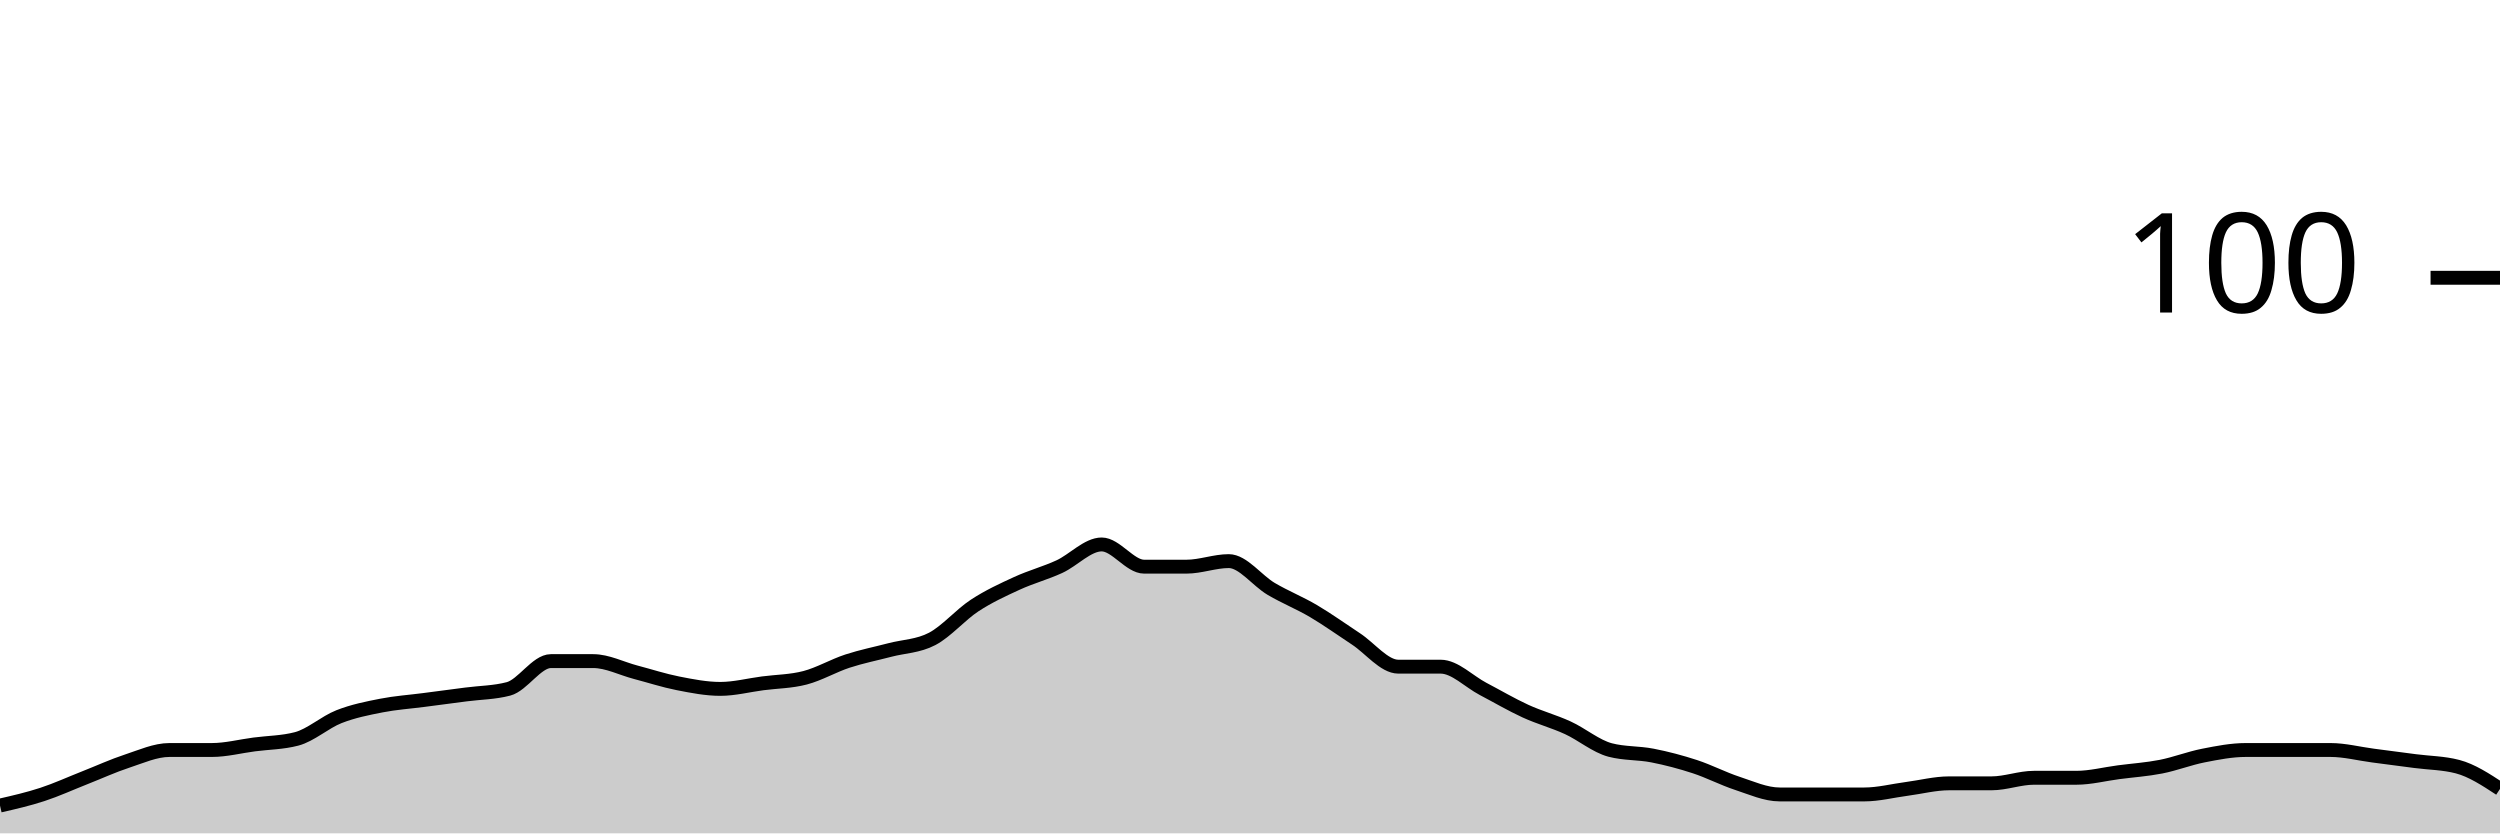
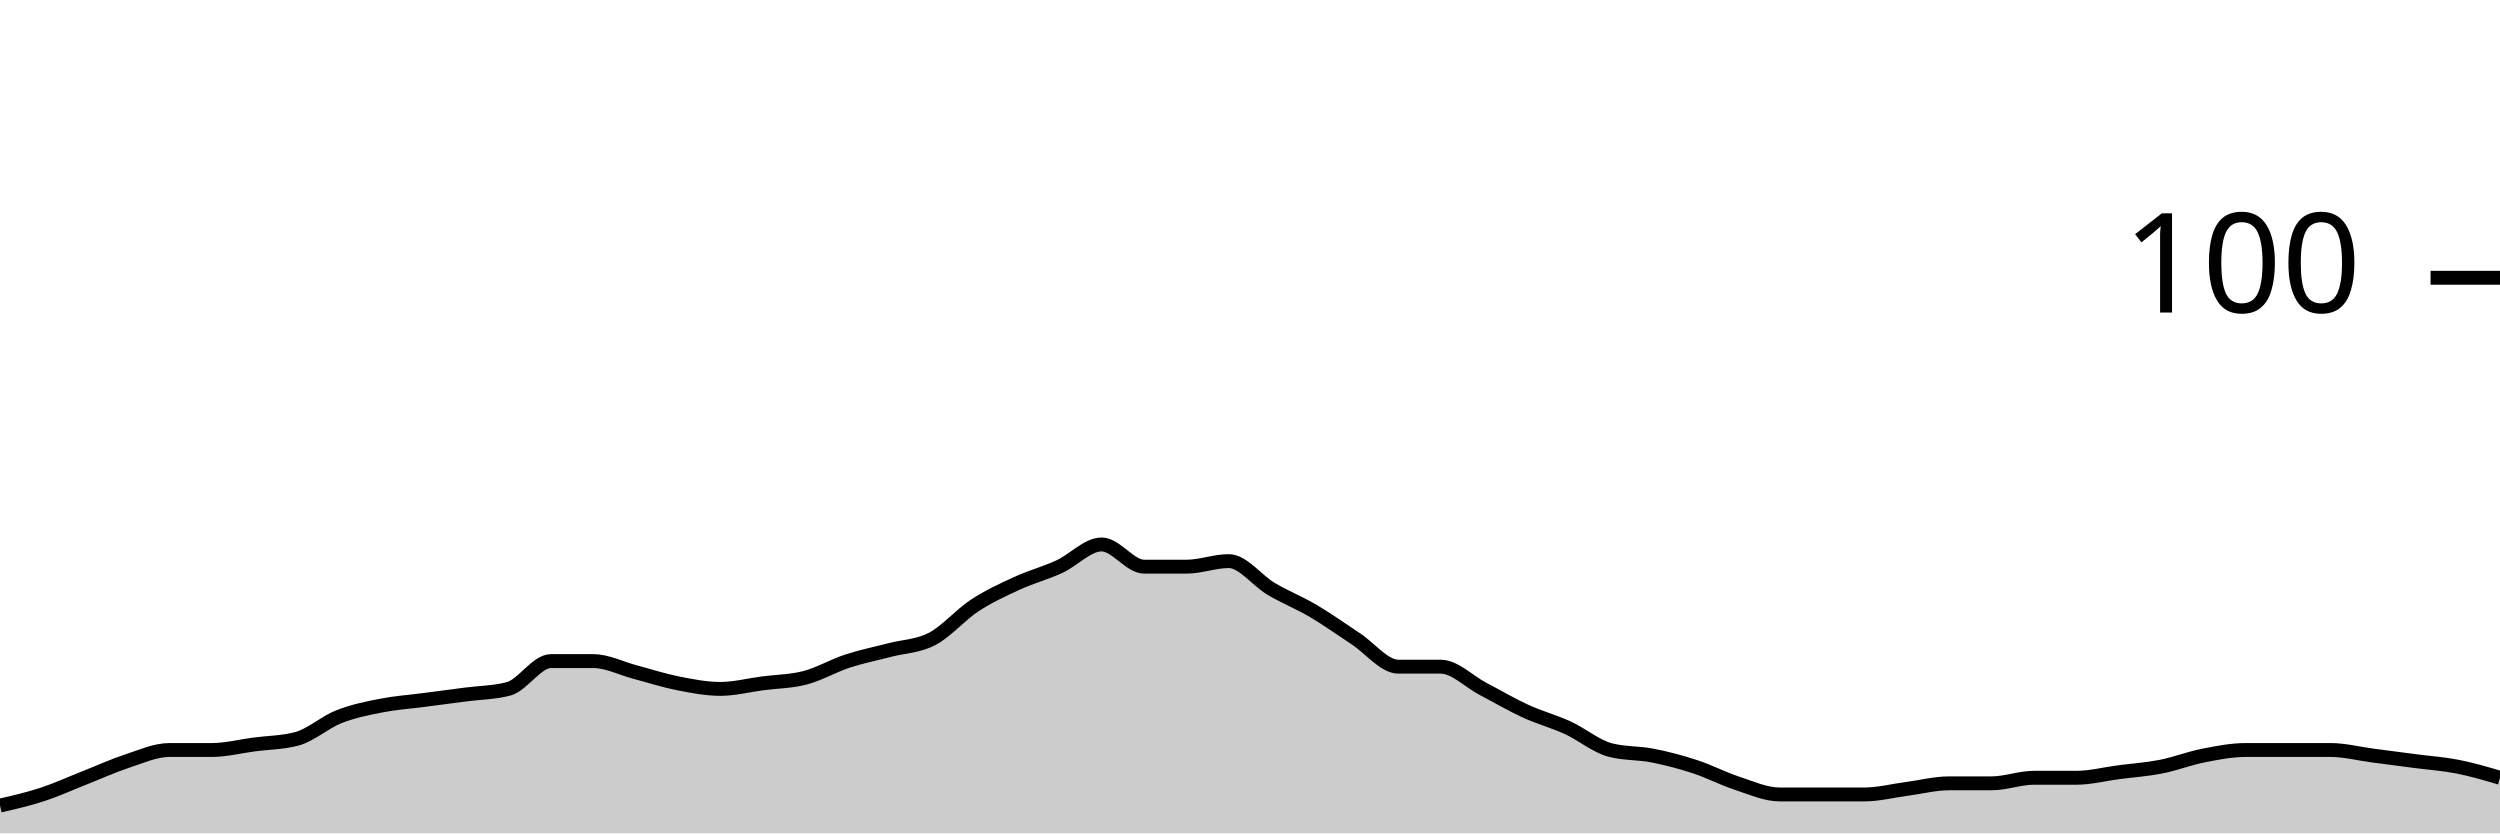
<svg xmlns="http://www.w3.org/2000/svg" viewBox="0 0 180 60">
  <g transform="translate(0,20)">
-     <path class="area" fill="rgba(0, 0, 0, 0.2)" d="M0,38C1.017,37.767,2.034,37.533,3.051,37.2C4.068,36.867,5.085,36.4,6.102,36C7.119,35.6,8.136,35.133,9.153,34.8C10.169,34.467,11.186,34,12.203,34C13.22,34,14.237,34,15.254,34C16.271,34,17.288,33.733,18.305,33.6C19.322,33.467,20.339,33.467,21.356,33.2C22.373,32.933,23.39,32,24.407,31.6C25.424,31.2,26.441,31,27.458,30.8C28.475,30.6,29.492,30.533,30.508,30.4C31.525,30.267,32.542,30.133,33.559,30C34.576,29.867,35.593,29.867,36.61,29.6C37.627,29.333,38.644,27.6,39.661,27.6C40.678,27.6,41.695,27.6,42.712,27.6C43.729,27.6,44.746,28.133,45.763,28.4C46.78,28.667,47.797,29,48.814,29.2C49.831,29.4,50.847,29.6,51.864,29.6C52.881,29.6,53.898,29.333,54.915,29.2C55.932,29.067,56.949,29.067,57.966,28.8C58.983,28.533,60,27.933,61.017,27.6C62.034,27.267,63.051,27.067,64.068,26.8C65.085,26.533,66.102,26.533,67.119,26C68.136,25.467,69.153,24.267,70.169,23.6C71.186,22.933,72.203,22.467,73.22,22C74.237,21.533,75.254,21.267,76.271,20.8C77.288,20.333,78.305,19.2,79.322,19.2C80.339,19.2,81.356,20.8,82.373,20.8C83.39,20.8,84.407,20.8,85.424,20.8C86.441,20.8,87.458,20.4,88.475,20.4C89.492,20.4,90.508,21.8,91.525,22.4C92.542,23,93.559,23.4,94.576,24C95.593,24.6,96.61,25.333,97.627,26C98.644,26.667,99.661,28,100.678,28C101.695,28,102.712,28,103.729,28C104.746,28,105.763,29.067,106.78,29.6C107.797,30.133,108.814,30.733,109.831,31.2C110.847,31.667,111.864,31.933,112.881,32.4C113.898,32.867,114.915,33.733,115.932,34C116.949,34.267,117.966,34.2,118.983,34.4C120,34.6,121.017,34.867,122.034,35.2C123.051,35.533,124.068,36.067,125.085,36.4C126.102,36.733,127.119,37.2,128.136,37.2C129.153,37.2,130.169,37.2,131.186,37.2C132.203,37.2,133.22,37.2,134.237,37.2C135.254,37.2,136.271,36.933,137.288,36.8C138.305,36.667,139.322,36.4,140.339,36.4C141.356,36.4,142.373,36.4,143.39,36.4C144.407,36.4,145.424,36,146.441,36C147.458,36,148.475,36,149.492,36C150.508,36,151.525,35.733,152.542,35.6C153.559,35.467,154.576,35.4,155.593,35.2C156.61,35,157.627,34.6,158.644,34.4C159.661,34.2,160.678,34,161.695,34C162.712,34,163.729,34,164.746,34C165.763,34,166.78,34,167.797,34C168.814,34,169.831,34.267,170.847,34.4C171.864,34.533,172.881,34.667,173.898,34.8C174.915,34.933,175.932,34.933,176.949,35.2C177.966,35.467,178.983,36.133,180,36.8L180,40C178.983,40,177.966,40,176.949,40C175.932,40,174.915,40,173.898,40C172.881,40,171.864,40,170.847,40C169.831,40,168.814,40,167.797,40C166.78,40,165.763,40,164.746,40C163.729,40,162.712,40,161.695,40C160.678,40,159.661,40,158.644,40C157.627,40,156.61,40,155.593,40C154.576,40,153.559,40,152.542,40C151.525,40,150.508,40,149.492,40C148.475,40,147.458,40,146.441,40C145.424,40,144.407,40,143.39,40C142.373,40,141.356,40,140.339,40C139.322,40,138.305,40,137.288,40C136.271,40,135.254,40,134.237,40C133.22,40,132.203,40,131.186,40C130.169,40,129.153,40,128.136,40C127.119,40,126.102,40,125.085,40C124.068,40,123.051,40,122.034,40C121.017,40,120,40,118.983,40C117.966,40,116.949,40,115.932,40C114.915,40,113.898,40,112.881,40C111.864,40,110.847,40,109.831,40C108.814,40,107.797,40,106.78,40C105.763,40,104.746,40,103.729,40C102.712,40,101.695,40,100.678,40C99.661,40,98.644,40,97.627,40C96.61,40,95.593,40,94.576,40C93.559,40,92.542,40,91.525,40C90.508,40,89.492,40,88.475,40C87.458,40,86.441,40,85.424,40C84.407,40,83.39,40,82.373,40C81.356,40,80.339,40,79.322,40C78.305,40,77.288,40,76.271,40C75.254,40,74.237,40,73.22,40C72.203,40,71.186,40,70.169,40C69.153,40,68.136,40,67.119,40C66.102,40,65.085,40,64.068,40C63.051,40,62.034,40,61.017,40C60,40,58.983,40,57.966,40C56.949,40,55.932,40,54.915,40C53.898,40,52.881,40,51.864,40C50.847,40,49.831,40,48.814,40C47.797,40,46.78,40,45.763,40C44.746,40,43.729,40,42.712,40C41.695,40,40.678,40,39.661,40C38.644,40,37.627,40,36.61,40C35.593,40,34.576,40,33.559,40C32.542,40,31.525,40,30.508,40C29.492,40,28.475,40,27.458,40C26.441,40,25.424,40,24.407,40C23.39,40,22.373,40,21.356,40C20.339,40,19.322,40,18.305,40C17.288,40,16.271,40,15.254,40C14.237,40,13.22,40,12.203,40C11.186,40,10.169,40,9.153,40C8.136,40,7.119,40,6.102,40C5.085,40,4.068,40,3.051,40C2.034,40,1.017,40,0,40Z" />
-     <path class="line" stroke="black" fill="none" d="M0,38C1.017,37.767,2.034,37.533,3.051,37.2C4.068,36.867,5.085,36.4,6.102,36C7.119,35.6,8.136,35.133,9.153,34.8C10.169,34.467,11.186,34,12.203,34C13.22,34,14.237,34,15.254,34C16.271,34,17.288,33.733,18.305,33.6C19.322,33.467,20.339,33.467,21.356,33.2C22.373,32.933,23.39,32,24.407,31.6C25.424,31.2,26.441,31,27.458,30.8C28.475,30.6,29.492,30.533,30.508,30.4C31.525,30.267,32.542,30.133,33.559,30C34.576,29.867,35.593,29.867,36.61,29.6C37.627,29.333,38.644,27.6,39.661,27.6C40.678,27.6,41.695,27.6,42.712,27.6C43.729,27.6,44.746,28.133,45.763,28.4C46.78,28.667,47.797,29,48.814,29.2C49.831,29.4,50.847,29.6,51.864,29.6C52.881,29.6,53.898,29.333,54.915,29.2C55.932,29.067,56.949,29.067,57.966,28.8C58.983,28.533,60,27.933,61.017,27.6C62.034,27.267,63.051,27.067,64.068,26.8C65.085,26.533,66.102,26.533,67.119,26C68.136,25.467,69.153,24.267,70.169,23.6C71.186,22.933,72.203,22.467,73.22,22C74.237,21.533,75.254,21.267,76.271,20.8C77.288,20.333,78.305,19.2,79.322,19.2C80.339,19.2,81.356,20.8,82.373,20.8C83.39,20.8,84.407,20.8,85.424,20.8C86.441,20.8,87.458,20.4,88.475,20.4C89.492,20.4,90.508,21.8,91.525,22.4C92.542,23,93.559,23.4,94.576,24C95.593,24.6,96.61,25.333,97.627,26C98.644,26.667,99.661,28,100.678,28C101.695,28,102.712,28,103.729,28C104.746,28,105.763,29.067,106.78,29.6C107.797,30.133,108.814,30.733,109.831,31.2C110.847,31.667,111.864,31.933,112.881,32.4C113.898,32.867,114.915,33.733,115.932,34C116.949,34.267,117.966,34.2,118.983,34.4C120,34.6,121.017,34.867,122.034,35.2C123.051,35.533,124.068,36.067,125.085,36.4C126.102,36.733,127.119,37.2,128.136,37.2C129.153,37.2,130.169,37.2,131.186,37.2C132.203,37.2,133.22,37.2,134.237,37.2C135.254,37.2,136.271,36.933,137.288,36.8C138.305,36.667,139.322,36.4,140.339,36.4C141.356,36.4,142.373,36.4,143.39,36.4C144.407,36.4,145.424,36,146.441,36C147.458,36,148.475,36,149.492,36C150.508,36,151.525,35.733,152.542,35.6C153.559,35.467,154.576,35.4,155.593,35.2C156.61,35,157.627,34.6,158.644,34.4C159.661,34.2,160.678,34,161.695,34C162.712,34,163.729,34,164.746,34C165.763,34,166.78,34,167.797,34C168.814,34,169.831,34.267,170.847,34.4C171.864,34.533,172.881,34.667,173.898,34.8C174.915,34.933,175.932,34.933,176.949,35.2C177.966,35.467,178.983,36.133,180,36.8" />
+     <path class="area" fill="rgba(0, 0, 0, 0.2)" d="M0,38C1.017,37.767,2.034,37.533,3.051,37.2C4.068,36.867,5.085,36.4,6.102,36C7.119,35.6,8.136,35.133,9.153,34.8C10.169,34.467,11.186,34,12.203,34C13.22,34,14.237,34,15.254,34C16.271,34,17.288,33.733,18.305,33.6C19.322,33.467,20.339,33.467,21.356,33.2C22.373,32.933,23.39,32,24.407,31.6C25.424,31.2,26.441,31,27.458,30.8C28.475,30.6,29.492,30.533,30.508,30.4C31.525,30.267,32.542,30.133,33.559,30C34.576,29.867,35.593,29.867,36.61,29.6C37.627,29.333,38.644,27.6,39.661,27.6C40.678,27.6,41.695,27.6,42.712,27.6C43.729,27.6,44.746,28.133,45.763,28.4C46.78,28.667,47.797,29,48.814,29.2C49.831,29.4,50.847,29.6,51.864,29.6C52.881,29.6,53.898,29.333,54.915,29.2C55.932,29.067,56.949,29.067,57.966,28.8C58.983,28.533,60,27.933,61.017,27.6C62.034,27.267,63.051,27.067,64.068,26.8C65.085,26.533,66.102,26.533,67.119,26C68.136,25.467,69.153,24.267,70.169,23.6C71.186,22.933,72.203,22.467,73.22,22C74.237,21.533,75.254,21.267,76.271,20.8C77.288,20.333,78.305,19.2,79.322,19.2C80.339,19.2,81.356,20.8,82.373,20.8C83.39,20.8,84.407,20.8,85.424,20.8C86.441,20.8,87.458,20.4,88.475,20.4C89.492,20.4,90.508,21.8,91.525,22.4C92.542,23,93.559,23.4,94.576,24C95.593,24.6,96.61,25.333,97.627,26C98.644,26.667,99.661,28,100.678,28C101.695,28,102.712,28,103.729,28C104.746,28,105.763,29.067,106.78,29.6C107.797,30.133,108.814,30.733,109.831,31.2C110.847,31.667,111.864,31.933,112.881,32.4C113.898,32.867,114.915,33.733,115.932,34C116.949,34.267,117.966,34.2,118.983,34.4C120,34.6,121.017,34.867,122.034,35.2C123.051,35.533,124.068,36.067,125.085,36.4C126.102,36.733,127.119,37.2,128.136,37.2C129.153,37.2,130.169,37.2,131.186,37.2C132.203,37.2,133.22,37.2,134.237,37.2C135.254,37.2,136.271,36.933,137.288,36.8C138.305,36.667,139.322,36.4,140.339,36.4C141.356,36.4,142.373,36.4,143.39,36.4C144.407,36.4,145.424,36,146.441,36C147.458,36,148.475,36,149.492,36C150.508,36,151.525,35.733,152.542,35.6C153.559,35.467,154.576,35.4,155.593,35.2C156.61,35,157.627,34.6,158.644,34.4C159.661,34.2,160.678,34,161.695,34C162.712,34,163.729,34,164.746,34C165.763,34,166.78,34,167.797,34C168.814,34,169.831,34.267,170.847,34.4C171.864,34.533,172.881,34.667,173.898,34.8C174.915,34.933,175.932,35,176.949,35.2C177.966,35.4,178.983,35.7,180,36L180,40C178.983,40,177.966,40,176.949,40C175.932,40,174.915,40,173.898,40C172.881,40,171.864,40,170.847,40C169.831,40,168.814,40,167.797,40C166.78,40,165.763,40,164.746,40C163.729,40,162.712,40,161.695,40C160.678,40,159.661,40,158.644,40C157.627,40,156.61,40,155.593,40C154.576,40,153.559,40,152.542,40C151.525,40,150.508,40,149.492,40C148.475,40,147.458,40,146.441,40C145.424,40,144.407,40,143.39,40C142.373,40,141.356,40,140.339,40C139.322,40,138.305,40,137.288,40C136.271,40,135.254,40,134.237,40C133.22,40,132.203,40,131.186,40C130.169,40,129.153,40,128.136,40C127.119,40,126.102,40,125.085,40C124.068,40,123.051,40,122.034,40C121.017,40,120,40,118.983,40C117.966,40,116.949,40,115.932,40C114.915,40,113.898,40,112.881,40C111.864,40,110.847,40,109.831,40C108.814,40,107.797,40,106.78,40C105.763,40,104.746,40,103.729,40C102.712,40,101.695,40,100.678,40C99.661,40,98.644,40,97.627,40C96.61,40,95.593,40,94.576,40C93.559,40,92.542,40,91.525,40C90.508,40,89.492,40,88.475,40C87.458,40,86.441,40,85.424,40C84.407,40,83.39,40,82.373,40C81.356,40,80.339,40,79.322,40C78.305,40,77.288,40,76.271,40C75.254,40,74.237,40,73.22,40C72.203,40,71.186,40,70.169,40C69.153,40,68.136,40,67.119,40C66.102,40,65.085,40,64.068,40C63.051,40,62.034,40,61.017,40C60,40,58.983,40,57.966,40C56.949,40,55.932,40,54.915,40C53.898,40,52.881,40,51.864,40C50.847,40,49.831,40,48.814,40C47.797,40,46.78,40,45.763,40C44.746,40,43.729,40,42.712,40C41.695,40,40.678,40,39.661,40C38.644,40,37.627,40,36.61,40C35.593,40,34.576,40,33.559,40C32.542,40,31.525,40,30.508,40C29.492,40,28.475,40,27.458,40C26.441,40,25.424,40,24.407,40C23.39,40,22.373,40,21.356,40C20.339,40,19.322,40,18.305,40C17.288,40,16.271,40,15.254,40C14.237,40,13.22,40,12.203,40C11.186,40,10.169,40,9.153,40C8.136,40,7.119,40,6.102,40C5.085,40,4.068,40,3.051,40C2.034,40,1.017,40,0,40Z" />
+     <path class="line" stroke="black" fill="none" d="M0,38C1.017,37.767,2.034,37.533,3.051,37.2C4.068,36.867,5.085,36.4,6.102,36C7.119,35.6,8.136,35.133,9.153,34.8C10.169,34.467,11.186,34,12.203,34C13.22,34,14.237,34,15.254,34C16.271,34,17.288,33.733,18.305,33.6C19.322,33.467,20.339,33.467,21.356,33.2C22.373,32.933,23.39,32,24.407,31.6C25.424,31.2,26.441,31,27.458,30.8C28.475,30.6,29.492,30.533,30.508,30.4C31.525,30.267,32.542,30.133,33.559,30C34.576,29.867,35.593,29.867,36.61,29.6C37.627,29.333,38.644,27.6,39.661,27.6C40.678,27.6,41.695,27.6,42.712,27.6C43.729,27.6,44.746,28.133,45.763,28.4C46.78,28.667,47.797,29,48.814,29.2C49.831,29.4,50.847,29.6,51.864,29.6C52.881,29.6,53.898,29.333,54.915,29.2C55.932,29.067,56.949,29.067,57.966,28.8C58.983,28.533,60,27.933,61.017,27.6C62.034,27.267,63.051,27.067,64.068,26.8C65.085,26.533,66.102,26.533,67.119,26C68.136,25.467,69.153,24.267,70.169,23.6C71.186,22.933,72.203,22.467,73.22,22C74.237,21.533,75.254,21.267,76.271,20.8C77.288,20.333,78.305,19.2,79.322,19.2C80.339,19.2,81.356,20.8,82.373,20.8C83.39,20.8,84.407,20.8,85.424,20.8C86.441,20.8,87.458,20.4,88.475,20.4C89.492,20.4,90.508,21.8,91.525,22.4C92.542,23,93.559,23.4,94.576,24C95.593,24.6,96.61,25.333,97.627,26C98.644,26.667,99.661,28,100.678,28C101.695,28,102.712,28,103.729,28C104.746,28,105.763,29.067,106.78,29.6C107.797,30.133,108.814,30.733,109.831,31.2C110.847,31.667,111.864,31.933,112.881,32.4C113.898,32.867,114.915,33.733,115.932,34C116.949,34.267,117.966,34.2,118.983,34.4C120,34.6,121.017,34.867,122.034,35.2C123.051,35.533,124.068,36.067,125.085,36.4C126.102,36.733,127.119,37.2,128.136,37.2C129.153,37.2,130.169,37.2,131.186,37.2C132.203,37.2,133.22,37.2,134.237,37.2C135.254,37.2,136.271,36.933,137.288,36.8C138.305,36.667,139.322,36.4,140.339,36.4C141.356,36.4,142.373,36.4,143.39,36.4C144.407,36.4,145.424,36,146.441,36C147.458,36,148.475,36,149.492,36C150.508,36,151.525,35.733,152.542,35.6C153.559,35.467,154.576,35.4,155.593,35.2C156.61,35,157.627,34.6,158.644,34.4C159.661,34.2,160.678,34,161.695,34C162.712,34,163.729,34,164.746,34C165.763,34,166.78,34,167.797,34C168.814,34,169.831,34.267,170.847,34.4C171.864,34.533,172.881,34.667,173.898,34.8C174.915,34.933,175.932,35,176.949,35.2C177.966,35.4,178.983,35.7,180,36" />
    <path class="axis-ceiling" stroke-width="1" stroke="black" fill="none" d="M175,0L180,0" />
    <text class="axis-ceiling-label" font-family="sans-serif" text-anchor="end" font-size="10px" x="170" y="2.5">100</text>
  </g>
</svg>
